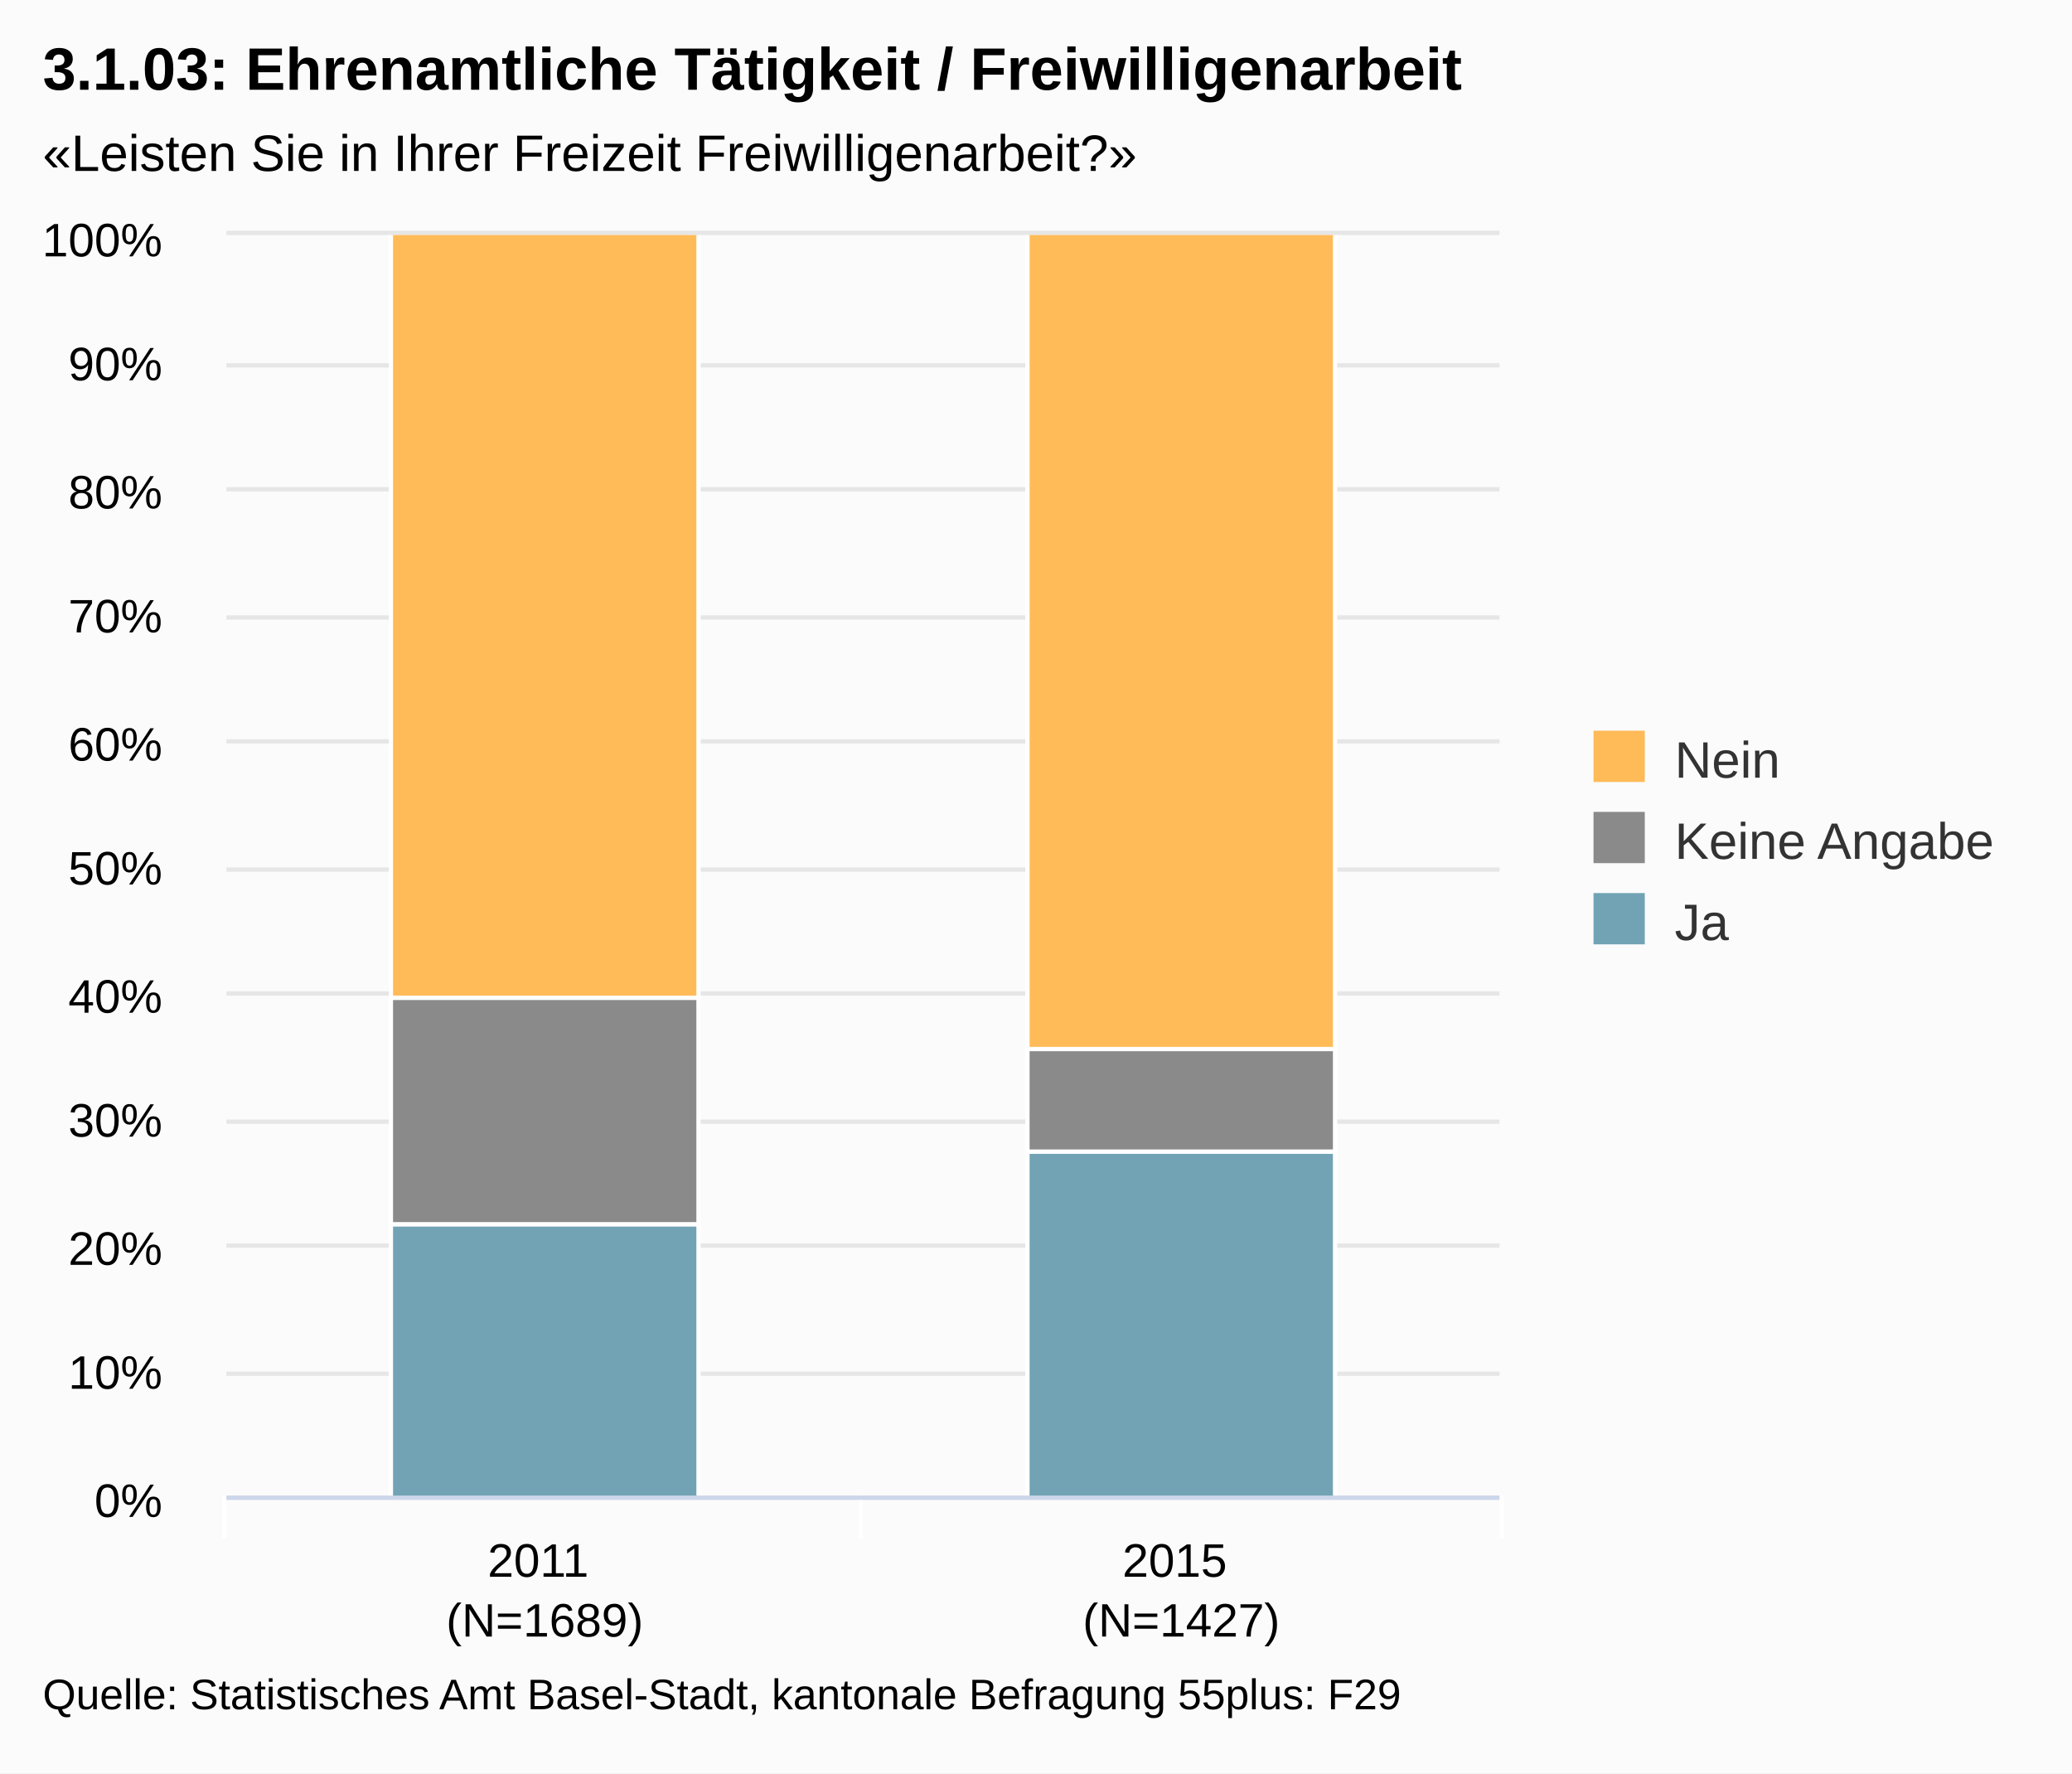
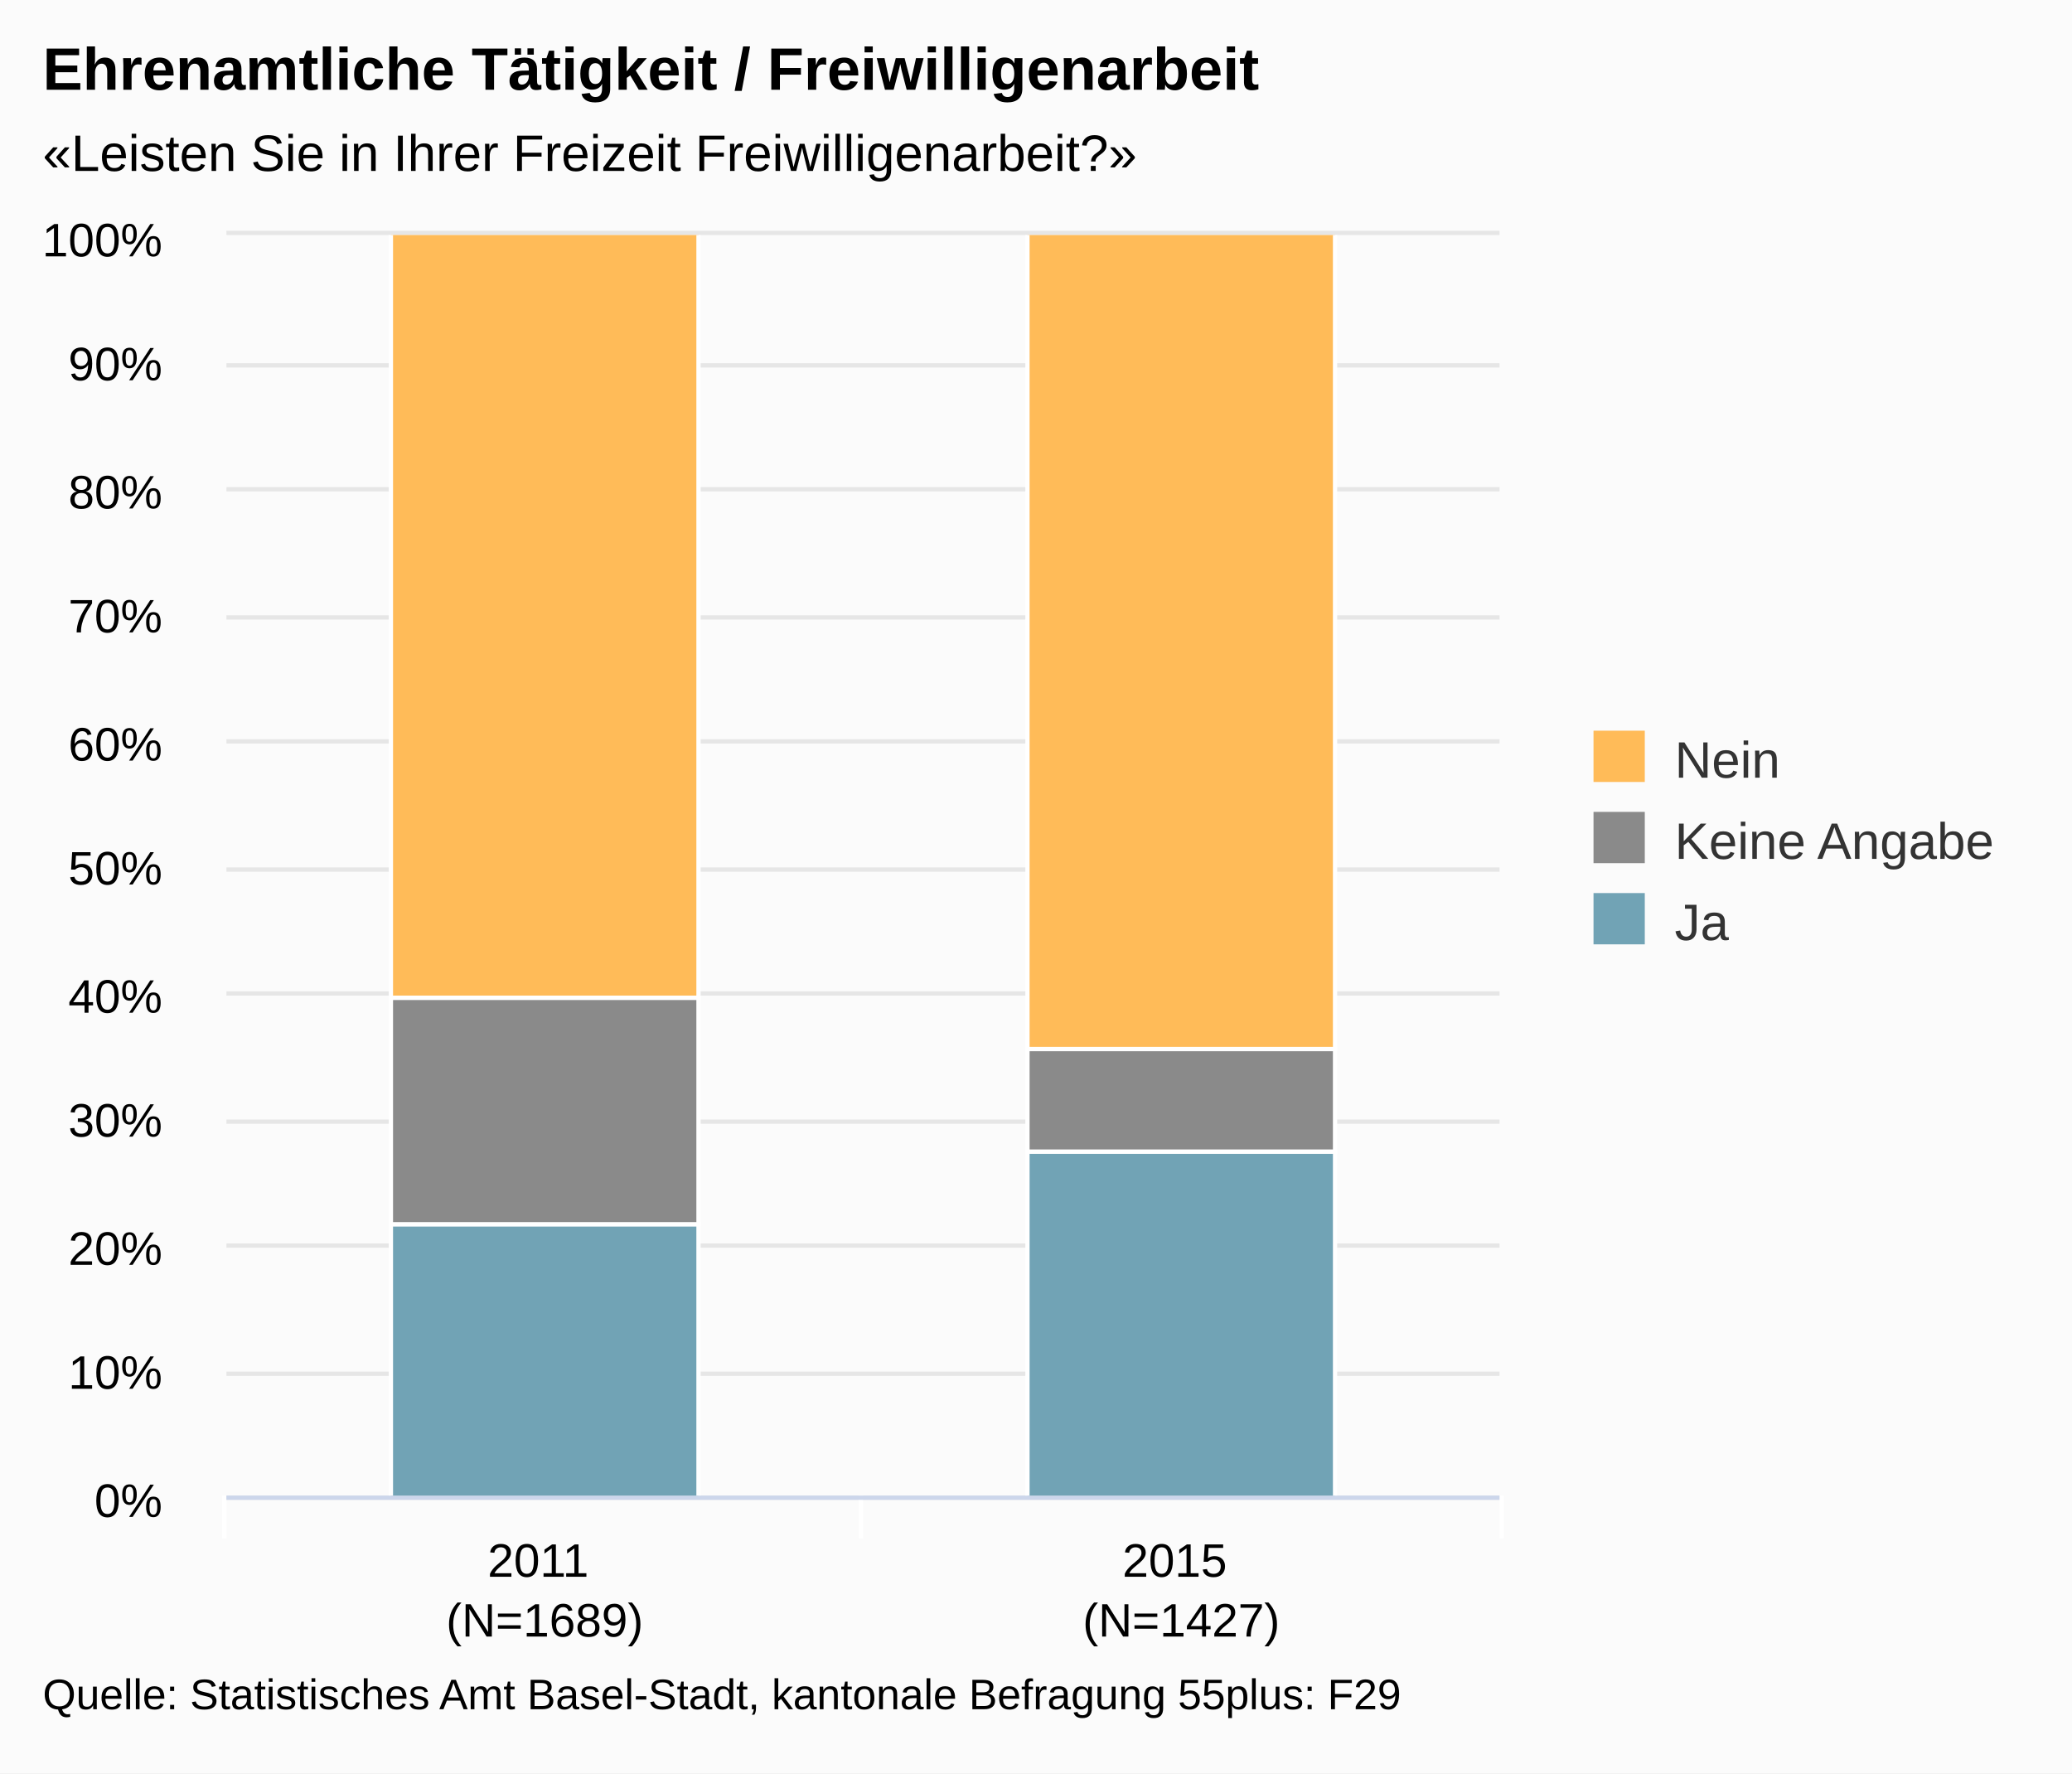
<svg xmlns="http://www.w3.org/2000/svg" class="highcharts-root" viewBox="0 0 485 415" font-family="Arial" font-size="12">
  <defs>
    <clipPath id="a">
      <path fill="none" d="M0 0h298v295H0z" />
    </clipPath>
  </defs>
  <rect fill="#fbfbfb" class="highcharts-background" width="485" height="415" rx="0" ry="0" />
  <path fill="none" class="highcharts-plot-background" d="M53 55h298v295H53z" />
  <g class="highcharts-grid highcharts-xaxis-grid">
    <path fill="none" class="highcharts-grid-line" d="M201.5 55v295m149-295v295M52.5 55v295" />
  </g>
  <g class="highcharts-grid highcharts-yaxis-grid">
    <path fill="none" stroke="#e6e6e6" class="highcharts-grid-line" d="M53 350.5h298m-298-29h298m-298-30h298m-298-29h298m-298-30h298m-298-29h298m-298-30h298m-298-29h298m-298-30h298m-298-29h298m-298-31h298" />
  </g>
  <path fill="none" class="highcharts-plot-border" d="M53 55h298v295H53z" />
  <g class="highcharts-axis highcharts-xaxis">
    <path fill="none" class="highcharts-tick" stroke="#FFF" d="M201.5 350v10m150-10v10m-299-10v10" />
    <path fill="none" class="highcharts-axis-line" stroke="#ccd6eb" d="M53 350.5h298" />
  </g>
  <g class="highcharts-axis highcharts-yaxis">
    <path fill="none" class="highcharts-axis-line" d="M53 55v295" />
  </g>
  <g class="highcharts-series-group">
    <g class="highcharts-series highcharts-series-0 highcharts-column-series highcharts-color-undefined highcharts-tracker" transform="translate(53 55)" clip-path="url(#a)">
      <path fill="#71A3B5" class="highcharts-point" stroke="#fff" d="M38.5 231.5h72v64h-72zm149-17h72v81h-72z" />
    </g>
    <g class="highcharts-series highcharts-series-1 highcharts-column-series highcharts-color-undefined highcharts-tracker" transform="translate(53 55)" clip-path="url(#a)">
      <path fill="#8A8A8A" class="highcharts-point" stroke="#fff" d="M38.5 178.5h72v53h-72zm149 12h72v24h-72z" />
    </g>
    <g class="highcharts-series highcharts-series-2 highcharts-column-series highcharts-color-undefined highcharts-tracker" transform="translate(53 55)" clip-path="url(#a)">
      <path fill="#FFBB58" class="highcharts-point" stroke="#fff" d="M38.5-.5h72v179h-72zm149 0h72v191h-72z" />
    </g>
  </g>
  <text x="10" class="highcharts-title" y="21" color="#000" font-size="14" font-weight="700">
-     <tspan>3.1.03: Ehrenamtliche Tätigkeit / Freiwilligenarbeit</tspan>
+     <tspan>Ehrenamtliche Tätigkeit / Freiwilligenarbeit</tspan>
  </text>
  <text x="10" class="highcharts-subtitle" y="40" color="#000">
    <tspan>«Leisten Sie in Ihrer Freizeit Freiwilligenarbeit?»</tspan>
  </text>
  <g class="highcharts-legend" transform="translate(363 164)">
    <rect fill="none" class="highcharts-legend-box" rx="0" ry="0" width="112" height="68" />
    <g class="highcharts-legend-item highcharts-column-series highcharts-color-undefined highcharts-series-2">
      <text x="21" y="15" color="#333" font-weight="400" cursor="pointer" fill="#333" transform="translate(8 3)">
        <tspan>Nein</tspan>
      </text>
      <path fill="#FFBB58" class="highcharts-point" d="M10 7h12v12H10z" />
    </g>
    <g class="highcharts-legend-item highcharts-column-series highcharts-color-undefined highcharts-series-1">
      <text x="21" y="15" color="#333" font-weight="400" cursor="pointer" fill="#333" transform="translate(8 22)">
        <tspan>Keine Angabe</tspan>
      </text>
      <path fill="#8A8A8A" class="highcharts-point" d="M10 26h12v12H10z" />
    </g>
    <g class="highcharts-legend-item highcharts-column-series highcharts-color-undefined highcharts-series-0">
      <text x="21" y="15" color="#333" font-weight="400" cursor="pointer" fill="#333" transform="translate(8 41)">
        <tspan>Ja</tspan>
      </text>
      <path fill="#71A3B5" class="highcharts-point" d="M10 45h12v12H10z" />
    </g>
  </g>
  <g class="highcharts-axis-labels highcharts-xaxis-labels" text-anchor="middle" color="#000" cursor="default" font-size="11">
    <text x="127.5" y="369">
      <tspan>2011</tspan>
      <tspan x="127.5" dy="14">(N=1689)</tspan>
    </text>
    <text x="276.5" y="369">
      <tspan>2015</tspan>
      <tspan x="276.5" dy="14">(N=1427)</tspan>
    </text>
  </g>
  <g class="highcharts-axis-labels highcharts-yaxis-labels" text-anchor="end" color="#000" cursor="default" font-size="11">
    <text x="38" y="355">
      <tspan>0%</tspan>
    </text>
    <text x="38" y="325">
      <tspan>10%</tspan>
    </text>
    <text x="38" y="296">
      <tspan>20%</tspan>
    </text>
    <text x="38" y="266">
      <tspan>30%</tspan>
    </text>
    <text x="38" y="237">
      <tspan>40%</tspan>
    </text>
    <text x="38" y="207">
      <tspan>50%</tspan>
    </text>
    <text x="38" y="178">
      <tspan>60%</tspan>
    </text>
    <text x="38" y="148">
      <tspan>70%</tspan>
    </text>
    <text x="38" y="119">
      <tspan>80%</tspan>
    </text>
    <text x="38" y="89">
      <tspan>90%</tspan>
    </text>
    <text x="38" y="60">
      <tspan>100%</tspan>
    </text>
  </g>
  <text x="10" class="highcharts-credits" y="400" cursor="default" color="#000" font-size="10">
    <tspan>Quelle: Statistisches Amt Basel-Stadt, kantonale Befragung 55plus: F29</tspan>
  </text>
</svg>
